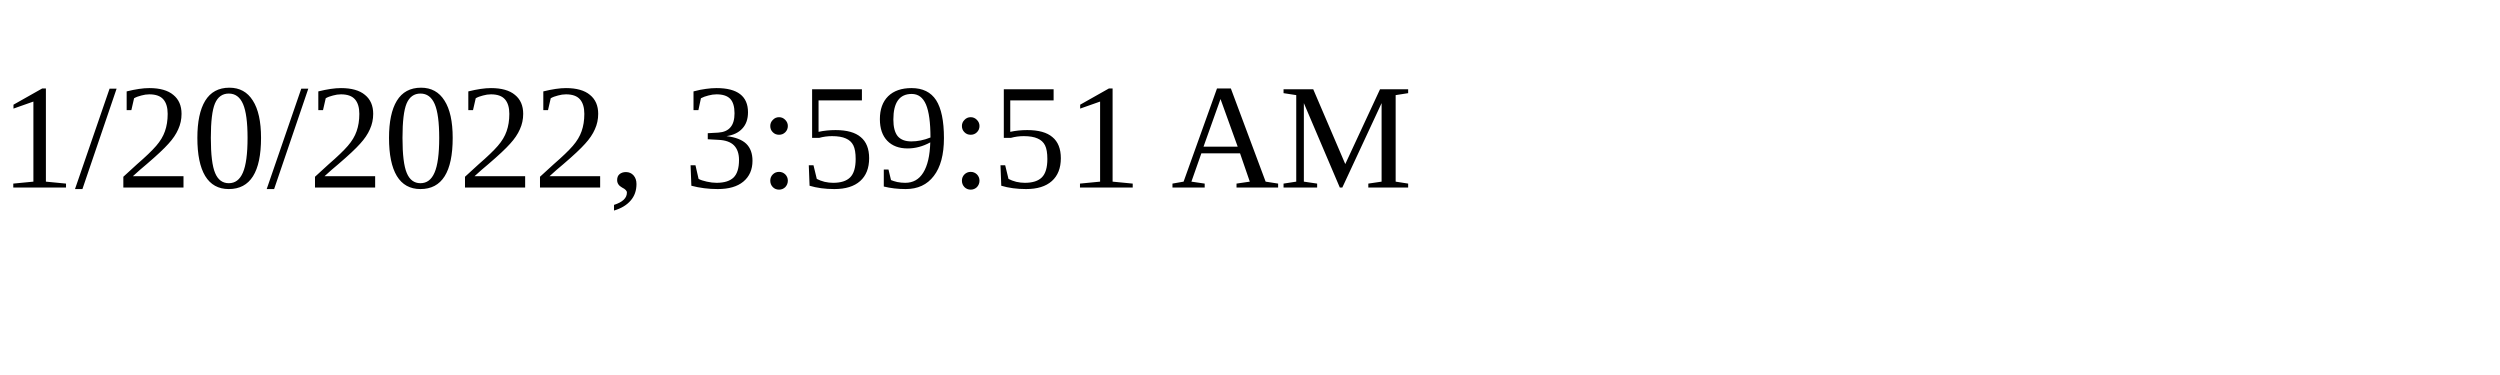
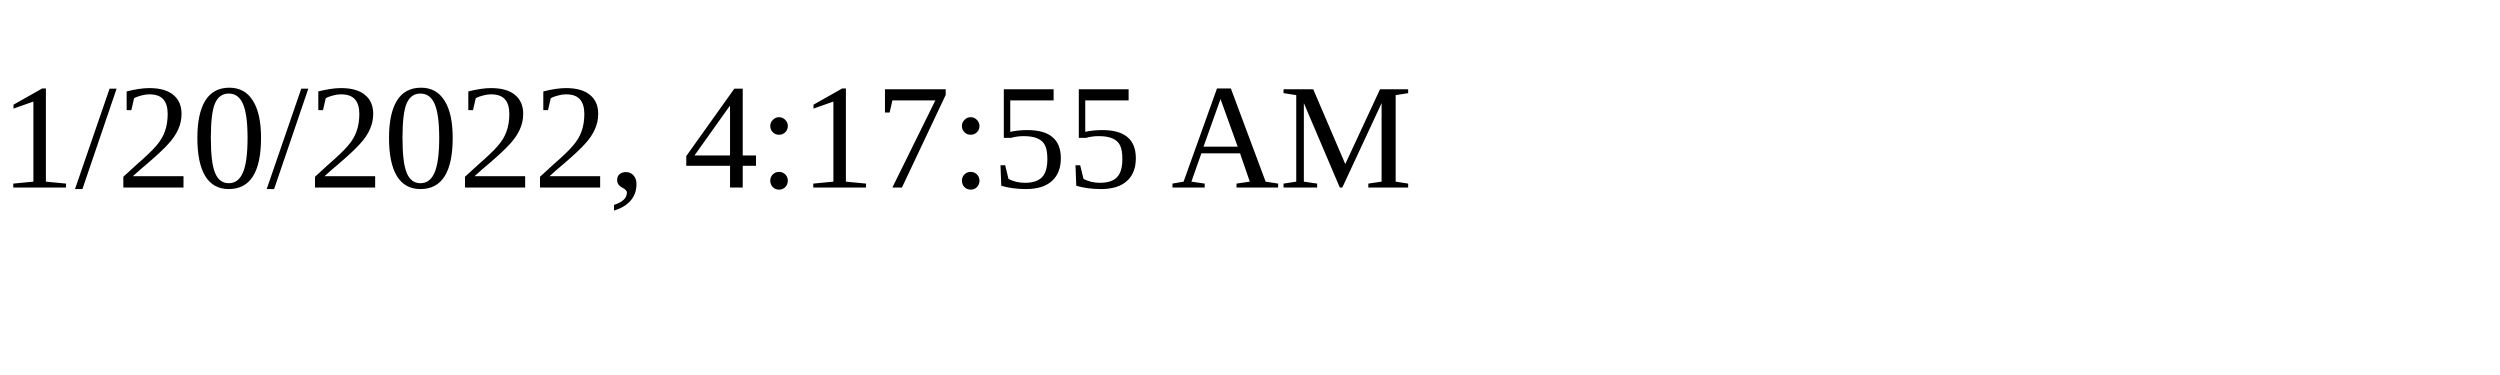
<svg xmlns="http://www.w3.org/2000/svg" height="30" width="200">
-   <text x="0" y="15">1/20/2022, 3:59:51 AM</text>
+   <text x="0" y="15">1/20/2022, 4:17:55 AM</text>
</svg>
